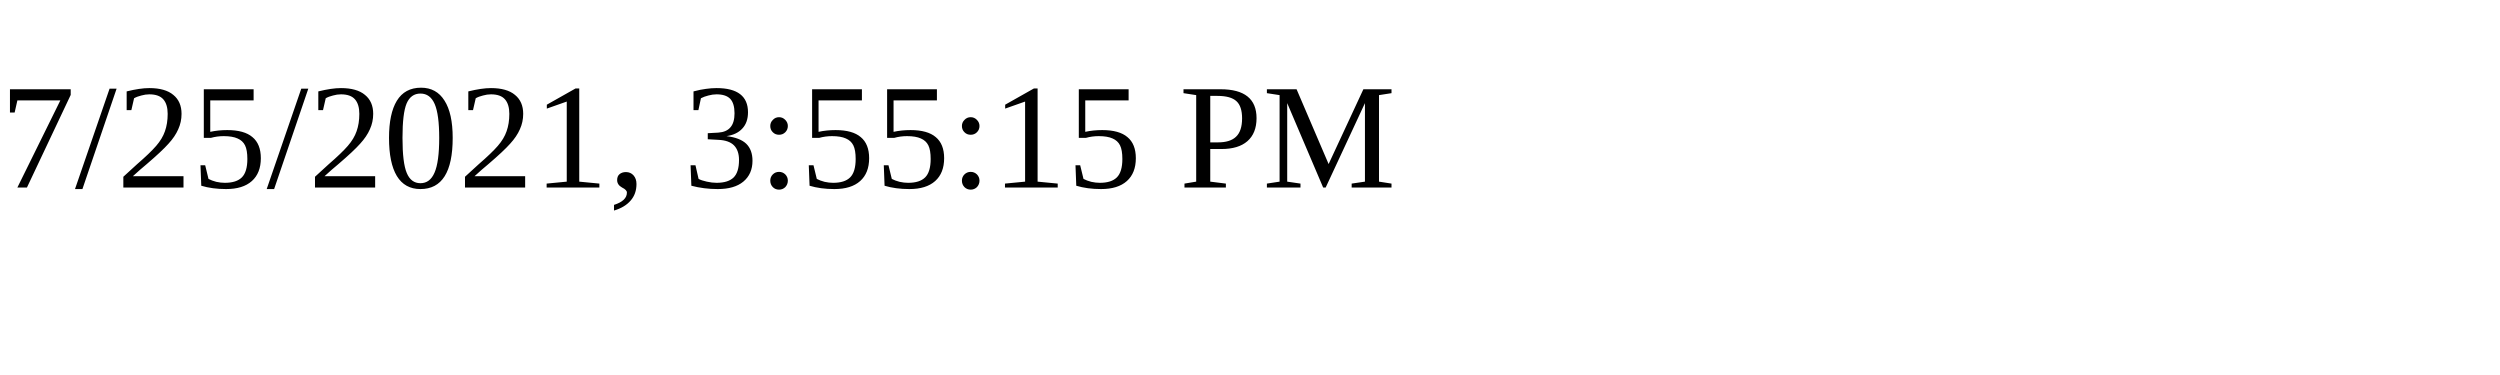
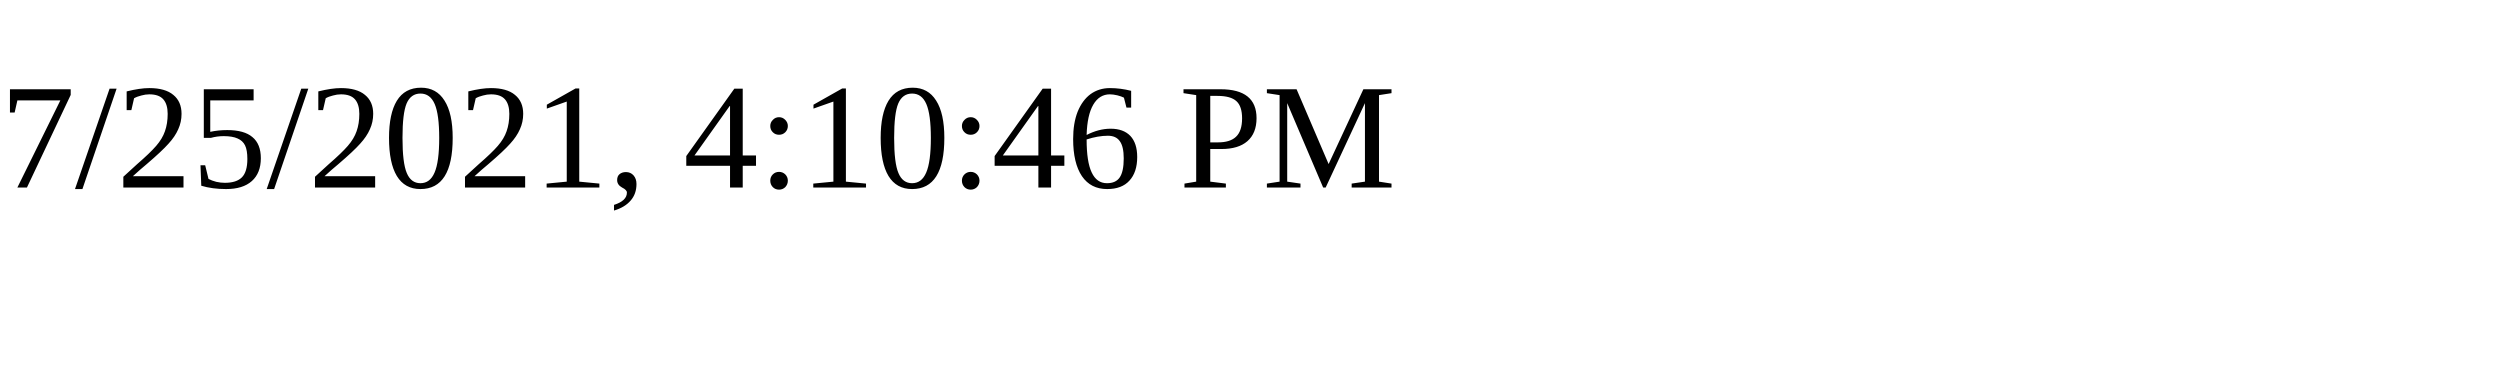
<svg xmlns="http://www.w3.org/2000/svg" height="30" width="200">
-   <text x="0" y="15">7/25/2021, 3:55:15 PM</text>
+   <text x="0" y="15">7/25/2021, 4:10:46 PM</text>
</svg>
